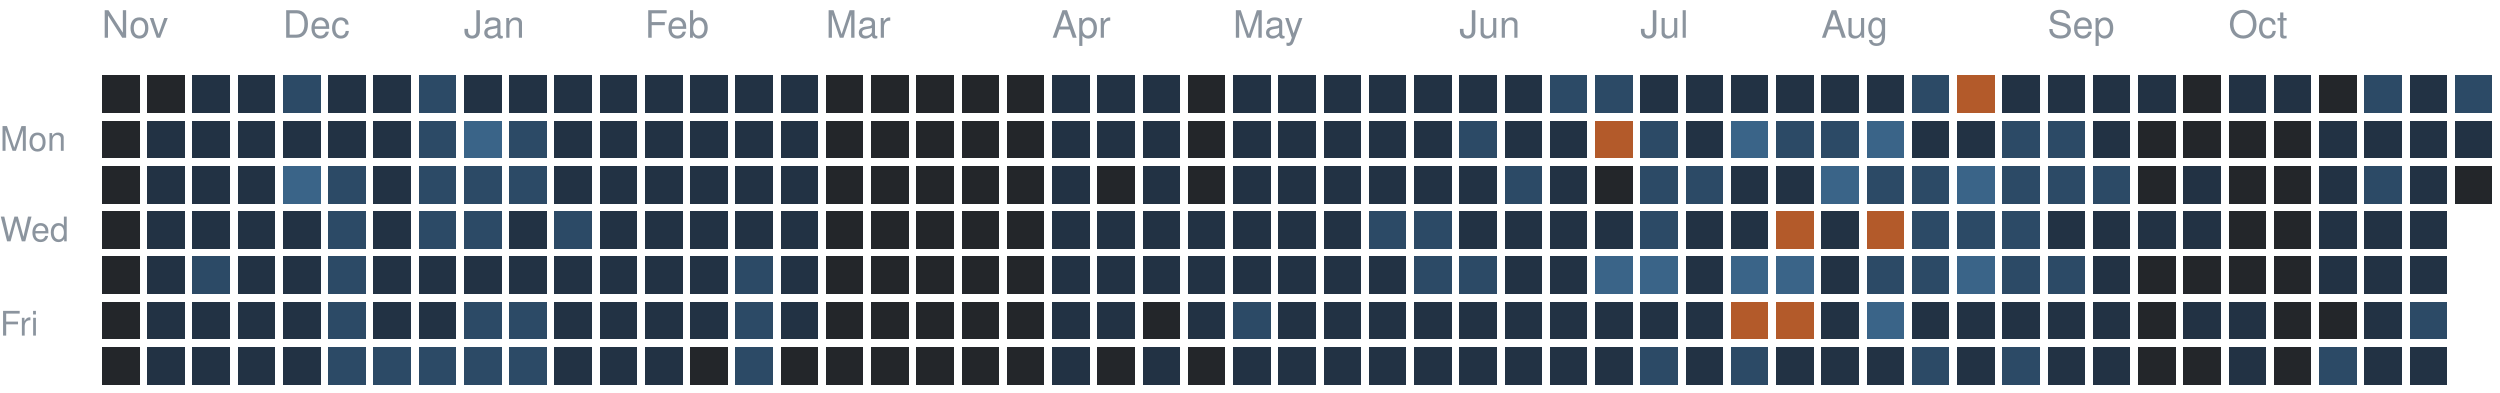
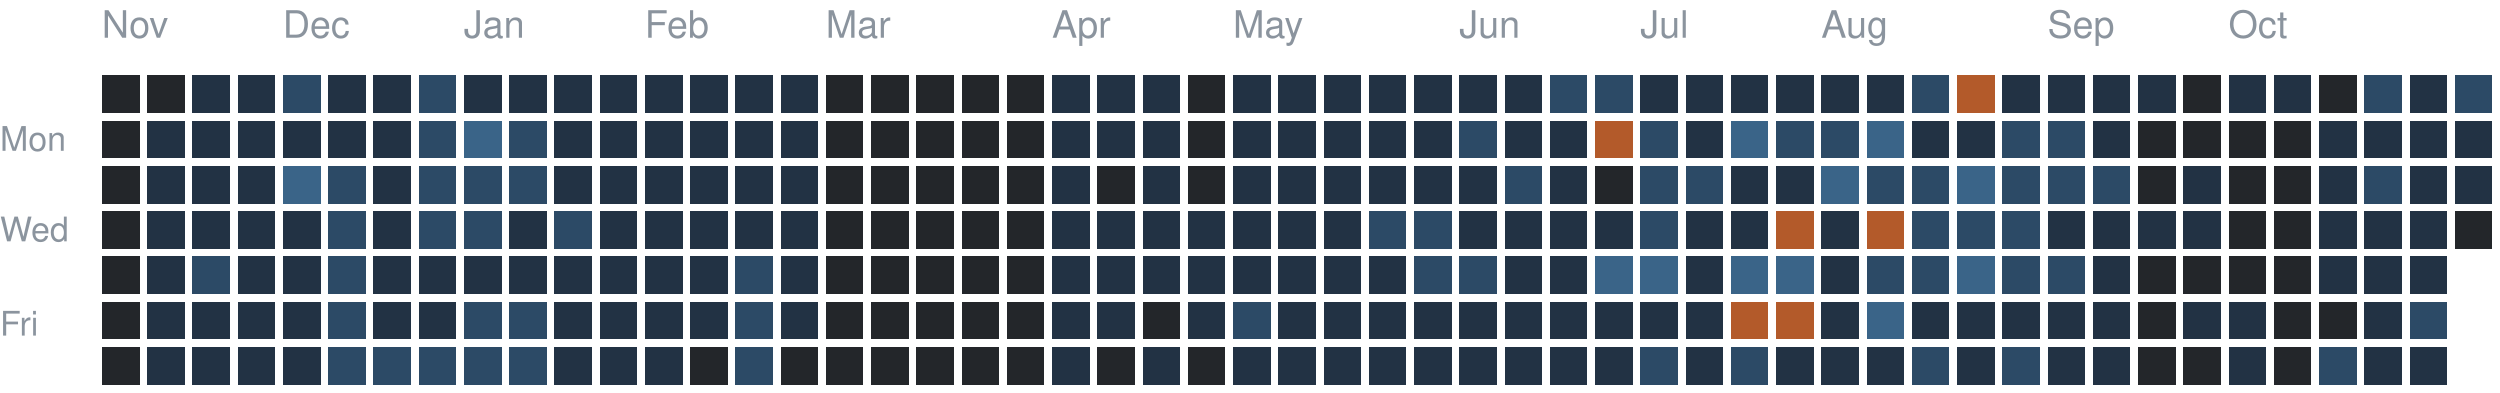
<svg xmlns="http://www.w3.org/2000/svg" version="1.1" width="663" height="104">
  <rect style="fill:#23262a;shape-rendering:crispedges" data-score="0" data-date="2025-11-09" x="27" y="20" width="10" height="10" />
  <rect style="fill:#23262a;shape-rendering:crispedges" data-score="0" data-date="2025-11-16" x="39" y="20" width="10" height="10" />
  <rect style="fill:#223244;shape-rendering:crispedges" data-score="1" data-date="2025-11-23" x="51" y="20" width="10" height="10" />
  <rect style="fill:#223244;shape-rendering:crispedges" data-score="1" data-date="2025-11-30" x="63" y="20" width="10" height="10" />
  <rect style="fill:#2c4a66;shape-rendering:crispedges" data-score="2" data-date="2025-12-07" x="75" y="20" width="10" height="10" />
  <rect style="fill:#223244;shape-rendering:crispedges" data-score="1" data-date="2025-12-14" x="87" y="20" width="10" height="10" />
  <rect style="fill:#223244;shape-rendering:crispedges" data-score="1" data-date="2025-12-21" x="99" y="20" width="10" height="10" />
  <rect style="fill:#2c4a66;shape-rendering:crispedges" data-score="2" data-date="2025-12-28" x="111" y="20" width="10" height="10" />
  <rect style="fill:#223244;shape-rendering:crispedges" data-score="1" data-date="2026-01-04" x="123" y="20" width="10" height="10" />
  <rect style="fill:#223244;shape-rendering:crispedges" data-score="1" data-date="2026-01-11" x="135" y="20" width="10" height="10" />
  <rect style="fill:#223244;shape-rendering:crispedges" data-score="1" data-date="2026-01-18" x="147" y="20" width="10" height="10" />
  <rect style="fill:#223244;shape-rendering:crispedges" data-score="1" data-date="2026-01-25" x="159" y="20" width="10" height="10" />
  <rect style="fill:#223244;shape-rendering:crispedges" data-score="1" data-date="2026-02-01" x="171" y="20" width="10" height="10" />
  <rect style="fill:#223244;shape-rendering:crispedges" data-score="1" data-date="2026-02-08" x="183" y="20" width="10" height="10" />
  <rect style="fill:#223244;shape-rendering:crispedges" data-score="1" data-date="2026-02-15" x="195" y="20" width="10" height="10" />
  <rect style="fill:#223244;shape-rendering:crispedges" data-score="1" data-date="2026-02-22" x="207" y="20" width="10" height="10" />
  <rect style="fill:#23262a;shape-rendering:crispedges" data-score="0" data-date="2026-03-01" x="219" y="20" width="10" height="10" />
  <rect style="fill:#23262a;shape-rendering:crispedges" data-score="0" data-date="2026-03-08" x="231" y="20" width="10" height="10" />
  <rect style="fill:#23262a;shape-rendering:crispedges" data-score="0" data-date="2026-03-15" x="243" y="20" width="10" height="10" />
  <rect style="fill:#23262a;shape-rendering:crispedges" data-score="0" data-date="2026-03-22" x="255" y="20" width="10" height="10" />
  <rect style="fill:#23262a;shape-rendering:crispedges" data-score="0" data-date="2026-03-29" x="267" y="20" width="10" height="10" />
  <rect style="fill:#223244;shape-rendering:crispedges" data-score="1" data-date="2026-04-05" x="279" y="20" width="10" height="10" />
  <rect style="fill:#223244;shape-rendering:crispedges" data-score="1" data-date="2026-04-12" x="291" y="20" width="10" height="10" />
  <rect style="fill:#223244;shape-rendering:crispedges" data-score="1" data-date="2026-04-19" x="303" y="20" width="10" height="10" />
  <rect style="fill:#23262a;shape-rendering:crispedges" data-score="0" data-date="2026-04-26" x="315" y="20" width="10" height="10" />
  <rect style="fill:#223244;shape-rendering:crispedges" data-score="1" data-date="2026-05-03" x="327" y="20" width="10" height="10" />
  <rect style="fill:#223244;shape-rendering:crispedges" data-score="1" data-date="2026-05-10" x="339" y="20" width="10" height="10" />
  <rect style="fill:#223244;shape-rendering:crispedges" data-score="1" data-date="2026-05-17" x="351" y="20" width="10" height="10" />
  <rect style="fill:#223244;shape-rendering:crispedges" data-score="1" data-date="2026-05-24" x="363" y="20" width="10" height="10" />
  <rect style="fill:#223244;shape-rendering:crispedges" data-score="1" data-date="2026-05-31" x="375" y="20" width="10" height="10" />
  <rect style="fill:#223244;shape-rendering:crispedges" data-score="1" data-date="2026-06-07" x="387" y="20" width="10" height="10" />
  <rect style="fill:#223244;shape-rendering:crispedges" data-score="1" data-date="2026-06-14" x="399" y="20" width="10" height="10" />
  <rect style="fill:#2c4a66;shape-rendering:crispedges" data-score="2" data-date="2026-06-21" x="411" y="20" width="10" height="10" />
  <rect style="fill:#2c4a66;shape-rendering:crispedges" data-score="2" data-date="2026-06-28" x="423" y="20" width="10" height="10" />
  <rect style="fill:#223244;shape-rendering:crispedges" data-score="1" data-date="2026-07-05" x="435" y="20" width="10" height="10" />
  <rect style="fill:#223244;shape-rendering:crispedges" data-score="1" data-date="2026-07-12" x="447" y="20" width="10" height="10" />
  <rect style="fill:#223244;shape-rendering:crispedges" data-score="1" data-date="2026-07-19" x="459" y="20" width="10" height="10" />
  <rect style="fill:#223244;shape-rendering:crispedges" data-score="1" data-date="2026-07-26" x="471" y="20" width="10" height="10" />
  <rect style="fill:#223244;shape-rendering:crispedges" data-score="1" data-date="2026-08-02" x="483" y="20" width="10" height="10" />
  <rect style="fill:#223244;shape-rendering:crispedges" data-score="1" data-date="2026-08-09" x="495" y="20" width="10" height="10" />
  <rect style="fill:#2c4a66;shape-rendering:crispedges" data-score="2" data-date="2026-08-16" x="507" y="20" width="10" height="10" />
  <rect style="fill:#b35a2a;shape-rendering:crispedges" data-score="4" data-date="2026-08-23" x="519" y="20" width="10" height="10" />
  <rect style="fill:#223244;shape-rendering:crispedges" data-score="1" data-date="2026-08-30" x="531" y="20" width="10" height="10" />
  <rect style="fill:#223244;shape-rendering:crispedges" data-score="1" data-date="2026-09-06" x="543" y="20" width="10" height="10" />
  <rect style="fill:#223244;shape-rendering:crispedges" data-score="1" data-date="2026-09-13" x="555" y="20" width="10" height="10" />
  <rect style="fill:#223244;shape-rendering:crispedges" data-score="1" data-date="2026-09-20" x="567" y="20" width="10" height="10" />
  <rect style="fill:#23262a;shape-rendering:crispedges" data-score="0" data-date="2026-09-27" x="579" y="20" width="10" height="10" />
  <rect style="fill:#223244;shape-rendering:crispedges" data-score="1" data-date="2026-10-04" x="591" y="20" width="10" height="10" />
  <rect style="fill:#223244;shape-rendering:crispedges" data-score="1" data-date="2026-10-11" x="603" y="20" width="10" height="10" />
  <rect style="fill:#23262a;shape-rendering:crispedges" data-score="0" data-date="2026-10-18" x="615" y="20" width="10" height="10" />
  <rect style="fill:#2c4a66;shape-rendering:crispedges" data-score="2" data-date="2026-10-25" x="627" y="20" width="10" height="10" />
  <rect style="fill:#223244;shape-rendering:crispedges" data-score="1" data-date="2026-11-01" x="639" y="20" width="10" height="10" />
  <rect style="fill:#2c4a66;shape-rendering:crispedges" data-score="2" data-date="2026-11-08" x="651" y="20" width="10" height="10" />
  <rect style="fill:#23262a;shape-rendering:crispedges" data-score="0" data-date="2025-11-10" x="27" y="32" width="10" height="10" />
  <rect style="fill:#223244;shape-rendering:crispedges" data-score="1" data-date="2025-11-17" x="39" y="32" width="10" height="10" />
  <rect style="fill:#223244;shape-rendering:crispedges" data-score="1" data-date="2025-11-24" x="51" y="32" width="10" height="10" />
  <rect style="fill:#223244;shape-rendering:crispedges" data-score="1" data-date="2025-12-01" x="63" y="32" width="10" height="10" />
  <rect style="fill:#223244;shape-rendering:crispedges" data-score="1" data-date="2025-12-08" x="75" y="32" width="10" height="10" />
  <rect style="fill:#223244;shape-rendering:crispedges" data-score="1" data-date="2025-12-15" x="87" y="32" width="10" height="10" />
  <rect style="fill:#223244;shape-rendering:crispedges" data-score="1" data-date="2025-12-22" x="99" y="32" width="10" height="10" />
  <rect style="fill:#2c4a66;shape-rendering:crispedges" data-score="2" data-date="2025-12-29" x="111" y="32" width="10" height="10" />
  <rect style="fill:#3a6488;shape-rendering:crispedges" data-score="3" data-date="2026-01-05" x="123" y="32" width="10" height="10" />
  <rect style="fill:#2c4a66;shape-rendering:crispedges" data-score="2" data-date="2026-01-12" x="135" y="32" width="10" height="10" />
  <rect style="fill:#223244;shape-rendering:crispedges" data-score="1" data-date="2026-01-19" x="147" y="32" width="10" height="10" />
  <rect style="fill:#223244;shape-rendering:crispedges" data-score="1" data-date="2026-01-26" x="159" y="32" width="10" height="10" />
  <rect style="fill:#223244;shape-rendering:crispedges" data-score="1" data-date="2026-02-02" x="171" y="32" width="10" height="10" />
  <rect style="fill:#223244;shape-rendering:crispedges" data-score="1" data-date="2026-02-09" x="183" y="32" width="10" height="10" />
  <rect style="fill:#223244;shape-rendering:crispedges" data-score="1" data-date="2026-02-16" x="195" y="32" width="10" height="10" />
  <rect style="fill:#223244;shape-rendering:crispedges" data-score="1" data-date="2026-02-23" x="207" y="32" width="10" height="10" />
  <rect style="fill:#23262a;shape-rendering:crispedges" data-score="0" data-date="2026-03-02" x="219" y="32" width="10" height="10" />
  <rect style="fill:#23262a;shape-rendering:crispedges" data-score="0" data-date="2026-03-09" x="231" y="32" width="10" height="10" />
  <rect style="fill:#23262a;shape-rendering:crispedges" data-score="0" data-date="2026-03-16" x="243" y="32" width="10" height="10" />
  <rect style="fill:#23262a;shape-rendering:crispedges" data-score="0" data-date="2026-03-23" x="255" y="32" width="10" height="10" />
  <rect style="fill:#23262a;shape-rendering:crispedges" data-score="0" data-date="2026-03-30" x="267" y="32" width="10" height="10" />
  <rect style="fill:#223244;shape-rendering:crispedges" data-score="1" data-date="2026-04-06" x="279" y="32" width="10" height="10" />
  <rect style="fill:#223244;shape-rendering:crispedges" data-score="1" data-date="2026-04-13" x="291" y="32" width="10" height="10" />
  <rect style="fill:#223244;shape-rendering:crispedges" data-score="1" data-date="2026-04-20" x="303" y="32" width="10" height="10" />
  <rect style="fill:#23262a;shape-rendering:crispedges" data-score="0" data-date="2026-04-27" x="315" y="32" width="10" height="10" />
  <rect style="fill:#223244;shape-rendering:crispedges" data-score="1" data-date="2026-05-04" x="327" y="32" width="10" height="10" />
  <rect style="fill:#223244;shape-rendering:crispedges" data-score="1" data-date="2026-05-11" x="339" y="32" width="10" height="10" />
  <rect style="fill:#223244;shape-rendering:crispedges" data-score="1" data-date="2026-05-18" x="351" y="32" width="10" height="10" />
  <rect style="fill:#223244;shape-rendering:crispedges" data-score="1" data-date="2026-05-25" x="363" y="32" width="10" height="10" />
  <rect style="fill:#223244;shape-rendering:crispedges" data-score="1" data-date="2026-06-01" x="375" y="32" width="10" height="10" />
  <rect style="fill:#2c4a66;shape-rendering:crispedges" data-score="2" data-date="2026-06-08" x="387" y="32" width="10" height="10" />
  <rect style="fill:#223244;shape-rendering:crispedges" data-score="1" data-date="2026-06-15" x="399" y="32" width="10" height="10" />
  <rect style="fill:#223244;shape-rendering:crispedges" data-score="1" data-date="2026-06-22" x="411" y="32" width="10" height="10" />
  <rect style="fill:#b35a2a;shape-rendering:crispedges" data-score="4" data-date="2026-06-29" x="423" y="32" width="10" height="10" />
  <rect style="fill:#2c4a66;shape-rendering:crispedges" data-score="2" data-date="2026-07-06" x="435" y="32" width="10" height="10" />
  <rect style="fill:#223244;shape-rendering:crispedges" data-score="1" data-date="2026-07-13" x="447" y="32" width="10" height="10" />
  <rect style="fill:#3a6488;shape-rendering:crispedges" data-score="3" data-date="2026-07-20" x="459" y="32" width="10" height="10" />
  <rect style="fill:#2c4a66;shape-rendering:crispedges" data-score="2" data-date="2026-07-27" x="471" y="32" width="10" height="10" />
  <rect style="fill:#2c4a66;shape-rendering:crispedges" data-score="2" data-date="2026-08-03" x="483" y="32" width="10" height="10" />
  <rect style="fill:#3a6488;shape-rendering:crispedges" data-score="3" data-date="2026-08-10" x="495" y="32" width="10" height="10" />
  <rect style="fill:#223244;shape-rendering:crispedges" data-score="1" data-date="2026-08-17" x="507" y="32" width="10" height="10" />
  <rect style="fill:#223244;shape-rendering:crispedges" data-score="1" data-date="2026-08-24" x="519" y="32" width="10" height="10" />
  <rect style="fill:#2c4a66;shape-rendering:crispedges" data-score="2" data-date="2026-08-31" x="531" y="32" width="10" height="10" />
  <rect style="fill:#2c4a66;shape-rendering:crispedges" data-score="2" data-date="2026-09-07" x="543" y="32" width="10" height="10" />
  <rect style="fill:#223244;shape-rendering:crispedges" data-score="1" data-date="2026-09-14" x="555" y="32" width="10" height="10" />
  <rect style="fill:#23262a;shape-rendering:crispedges" data-score="0" data-date="2026-09-21" x="567" y="32" width="10" height="10" />
  <rect style="fill:#23262a;shape-rendering:crispedges" data-score="0" data-date="2026-09-28" x="579" y="32" width="10" height="10" />
  <rect style="fill:#23262a;shape-rendering:crispedges" data-score="0" data-date="2026-10-05" x="591" y="32" width="10" height="10" />
  <rect style="fill:#23262a;shape-rendering:crispedges" data-score="0" data-date="2026-10-12" x="603" y="32" width="10" height="10" />
  <rect style="fill:#223244;shape-rendering:crispedges" data-score="1" data-date="2026-10-19" x="615" y="32" width="10" height="10" />
  <rect style="fill:#223244;shape-rendering:crispedges" data-score="1" data-date="2026-10-26" x="627" y="32" width="10" height="10" />
  <rect style="fill:#223244;shape-rendering:crispedges" data-score="1" data-date="2026-11-02" x="639" y="32" width="10" height="10" />
  <rect style="fill:#223244;shape-rendering:crispedges" data-score="1" data-date="2026-11-09" x="651" y="32" width="10" height="10" />
  <rect style="fill:#23262a;shape-rendering:crispedges" data-score="0" data-date="2025-11-11" x="27" y="44" width="10" height="10" />
  <rect style="fill:#223244;shape-rendering:crispedges" data-score="1" data-date="2025-11-18" x="39" y="44" width="10" height="10" />
  <rect style="fill:#223244;shape-rendering:crispedges" data-score="1" data-date="2025-11-25" x="51" y="44" width="10" height="10" />
  <rect style="fill:#223244;shape-rendering:crispedges" data-score="1" data-date="2025-12-02" x="63" y="44" width="10" height="10" />
  <rect style="fill:#3a6488;shape-rendering:crispedges" data-score="3" data-date="2025-12-09" x="75" y="44" width="10" height="10" />
  <rect style="fill:#2c4a66;shape-rendering:crispedges" data-score="2" data-date="2025-12-16" x="87" y="44" width="10" height="10" />
  <rect style="fill:#223244;shape-rendering:crispedges" data-score="1" data-date="2025-12-23" x="99" y="44" width="10" height="10" />
  <rect style="fill:#2c4a66;shape-rendering:crispedges" data-score="2" data-date="2025-12-30" x="111" y="44" width="10" height="10" />
  <rect style="fill:#2c4a66;shape-rendering:crispedges" data-score="2" data-date="2026-01-06" x="123" y="44" width="10" height="10" />
  <rect style="fill:#2c4a66;shape-rendering:crispedges" data-score="2" data-date="2026-01-13" x="135" y="44" width="10" height="10" />
  <rect style="fill:#223244;shape-rendering:crispedges" data-score="1" data-date="2026-01-20" x="147" y="44" width="10" height="10" />
  <rect style="fill:#223244;shape-rendering:crispedges" data-score="1" data-date="2026-01-27" x="159" y="44" width="10" height="10" />
  <rect style="fill:#223244;shape-rendering:crispedges" data-score="1" data-date="2026-02-03" x="171" y="44" width="10" height="10" />
  <rect style="fill:#223244;shape-rendering:crispedges" data-score="1" data-date="2026-02-10" x="183" y="44" width="10" height="10" />
  <rect style="fill:#223244;shape-rendering:crispedges" data-score="1" data-date="2026-02-17" x="195" y="44" width="10" height="10" />
  <rect style="fill:#223244;shape-rendering:crispedges" data-score="1" data-date="2026-02-24" x="207" y="44" width="10" height="10" />
  <rect style="fill:#23262a;shape-rendering:crispedges" data-score="0" data-date="2026-03-03" x="219" y="44" width="10" height="10" />
  <rect style="fill:#23262a;shape-rendering:crispedges" data-score="0" data-date="2026-03-10" x="231" y="44" width="10" height="10" />
  <rect style="fill:#23262a;shape-rendering:crispedges" data-score="0" data-date="2026-03-17" x="243" y="44" width="10" height="10" />
  <rect style="fill:#23262a;shape-rendering:crispedges" data-score="0" data-date="2026-03-24" x="255" y="44" width="10" height="10" />
  <rect style="fill:#23262a;shape-rendering:crispedges" data-score="0" data-date="2026-03-31" x="267" y="44" width="10" height="10" />
  <rect style="fill:#223244;shape-rendering:crispedges" data-score="1" data-date="2026-04-07" x="279" y="44" width="10" height="10" />
  <rect style="fill:#23262a;shape-rendering:crispedges" data-score="0" data-date="2026-04-14" x="291" y="44" width="10" height="10" />
  <rect style="fill:#223244;shape-rendering:crispedges" data-score="1" data-date="2026-04-21" x="303" y="44" width="10" height="10" />
  <rect style="fill:#23262a;shape-rendering:crispedges" data-score="0" data-date="2026-04-28" x="315" y="44" width="10" height="10" />
  <rect style="fill:#223244;shape-rendering:crispedges" data-score="1" data-date="2026-05-05" x="327" y="44" width="10" height="10" />
  <rect style="fill:#223244;shape-rendering:crispedges" data-score="1" data-date="2026-05-12" x="339" y="44" width="10" height="10" />
  <rect style="fill:#223244;shape-rendering:crispedges" data-score="1" data-date="2026-05-19" x="351" y="44" width="10" height="10" />
  <rect style="fill:#223244;shape-rendering:crispedges" data-score="1" data-date="2026-05-26" x="363" y="44" width="10" height="10" />
  <rect style="fill:#223244;shape-rendering:crispedges" data-score="1" data-date="2026-06-02" x="375" y="44" width="10" height="10" />
  <rect style="fill:#223244;shape-rendering:crispedges" data-score="1" data-date="2026-06-09" x="387" y="44" width="10" height="10" />
  <rect style="fill:#2c4a66;shape-rendering:crispedges" data-score="2" data-date="2026-06-16" x="399" y="44" width="10" height="10" />
  <rect style="fill:#223244;shape-rendering:crispedges" data-score="1" data-date="2026-06-23" x="411" y="44" width="10" height="10" />
  <rect style="fill:#23262a;shape-rendering:crispedges" data-score="0" data-date="2026-06-30" x="423" y="44" width="10" height="10" />
  <rect style="fill:#2c4a66;shape-rendering:crispedges" data-score="2" data-date="2026-07-07" x="435" y="44" width="10" height="10" />
  <rect style="fill:#2c4a66;shape-rendering:crispedges" data-score="2" data-date="2026-07-14" x="447" y="44" width="10" height="10" />
  <rect style="fill:#223244;shape-rendering:crispedges" data-score="1" data-date="2026-07-21" x="459" y="44" width="10" height="10" />
  <rect style="fill:#223244;shape-rendering:crispedges" data-score="1" data-date="2026-07-28" x="471" y="44" width="10" height="10" />
  <rect style="fill:#3a6488;shape-rendering:crispedges" data-score="3" data-date="2026-08-04" x="483" y="44" width="10" height="10" />
  <rect style="fill:#2c4a66;shape-rendering:crispedges" data-score="2" data-date="2026-08-11" x="495" y="44" width="10" height="10" />
  <rect style="fill:#2c4a66;shape-rendering:crispedges" data-score="2" data-date="2026-08-18" x="507" y="44" width="10" height="10" />
  <rect style="fill:#3a6488;shape-rendering:crispedges" data-score="3" data-date="2026-08-25" x="519" y="44" width="10" height="10" />
  <rect style="fill:#2c4a66;shape-rendering:crispedges" data-score="2" data-date="2026-09-01" x="531" y="44" width="10" height="10" />
  <rect style="fill:#2c4a66;shape-rendering:crispedges" data-score="2" data-date="2026-09-08" x="543" y="44" width="10" height="10" />
  <rect style="fill:#2c4a66;shape-rendering:crispedges" data-score="2" data-date="2026-09-15" x="555" y="44" width="10" height="10" />
  <rect style="fill:#23262a;shape-rendering:crispedges" data-score="0" data-date="2026-09-22" x="567" y="44" width="10" height="10" />
  <rect style="fill:#223244;shape-rendering:crispedges" data-score="1" data-date="2026-09-29" x="579" y="44" width="10" height="10" />
  <rect style="fill:#23262a;shape-rendering:crispedges" data-score="0" data-date="2026-10-06" x="591" y="44" width="10" height="10" />
  <rect style="fill:#23262a;shape-rendering:crispedges" data-score="0" data-date="2026-10-13" x="603" y="44" width="10" height="10" />
  <rect style="fill:#223244;shape-rendering:crispedges" data-score="1" data-date="2026-10-20" x="615" y="44" width="10" height="10" />
  <rect style="fill:#2c4a66;shape-rendering:crispedges" data-score="2" data-date="2026-10-27" x="627" y="44" width="10" height="10" />
  <rect style="fill:#223244;shape-rendering:crispedges" data-score="1" data-date="2026-11-03" x="639" y="44" width="10" height="10" />
-   <rect style="fill:#23262a;shape-rendering:crispedges" data-score="0" data-date="2026-11-10" x="651" y="44" width="10" height="10" />
+   <rect style="fill:#223244;shape-rendering:crispedges" data-score="1" data-date="2026-11-10" x="651" y="44" width="10" height="10" />
  <rect style="fill:#23262a;shape-rendering:crispedges" data-score="0" data-date="2025-11-12" x="27" y="56" width="10" height="10" />
  <rect style="fill:#223244;shape-rendering:crispedges" data-score="1" data-date="2025-11-19" x="39" y="56" width="10" height="10" />
  <rect style="fill:#223244;shape-rendering:crispedges" data-score="1" data-date="2025-11-26" x="51" y="56" width="10" height="10" />
  <rect style="fill:#223244;shape-rendering:crispedges" data-score="1" data-date="2025-12-03" x="63" y="56" width="10" height="10" />
  <rect style="fill:#223244;shape-rendering:crispedges" data-score="1" data-date="2025-12-10" x="75" y="56" width="10" height="10" />
  <rect style="fill:#2c4a66;shape-rendering:crispedges" data-score="2" data-date="2025-12-17" x="87" y="56" width="10" height="10" />
  <rect style="fill:#223244;shape-rendering:crispedges" data-score="1" data-date="2025-12-24" x="99" y="56" width="10" height="10" />
  <rect style="fill:#2c4a66;shape-rendering:crispedges" data-score="2" data-date="2025-12-31" x="111" y="56" width="10" height="10" />
  <rect style="fill:#2c4a66;shape-rendering:crispedges" data-score="2" data-date="2026-01-07" x="123" y="56" width="10" height="10" />
  <rect style="fill:#223244;shape-rendering:crispedges" data-score="1" data-date="2026-01-14" x="135" y="56" width="10" height="10" />
  <rect style="fill:#2c4a66;shape-rendering:crispedges" data-score="2" data-date="2026-01-21" x="147" y="56" width="10" height="10" />
  <rect style="fill:#223244;shape-rendering:crispedges" data-score="1" data-date="2026-01-28" x="159" y="56" width="10" height="10" />
  <rect style="fill:#223244;shape-rendering:crispedges" data-score="1" data-date="2026-02-04" x="171" y="56" width="10" height="10" />
  <rect style="fill:#223244;shape-rendering:crispedges" data-score="1" data-date="2026-02-11" x="183" y="56" width="10" height="10" />
  <rect style="fill:#223244;shape-rendering:crispedges" data-score="1" data-date="2026-02-18" x="195" y="56" width="10" height="10" />
  <rect style="fill:#223244;shape-rendering:crispedges" data-score="1" data-date="2026-02-25" x="207" y="56" width="10" height="10" />
  <rect style="fill:#23262a;shape-rendering:crispedges" data-score="0" data-date="2026-03-04" x="219" y="56" width="10" height="10" />
  <rect style="fill:#23262a;shape-rendering:crispedges" data-score="0" data-date="2026-03-11" x="231" y="56" width="10" height="10" />
  <rect style="fill:#23262a;shape-rendering:crispedges" data-score="0" data-date="2026-03-18" x="243" y="56" width="10" height="10" />
  <rect style="fill:#23262a;shape-rendering:crispedges" data-score="0" data-date="2026-03-25" x="255" y="56" width="10" height="10" />
  <rect style="fill:#23262a;shape-rendering:crispedges" data-score="0" data-date="2026-04-01" x="267" y="56" width="10" height="10" />
  <rect style="fill:#223244;shape-rendering:crispedges" data-score="1" data-date="2026-04-08" x="279" y="56" width="10" height="10" />
  <rect style="fill:#223244;shape-rendering:crispedges" data-score="1" data-date="2026-04-15" x="291" y="56" width="10" height="10" />
  <rect style="fill:#223244;shape-rendering:crispedges" data-score="1" data-date="2026-04-22" x="303" y="56" width="10" height="10" />
  <rect style="fill:#223244;shape-rendering:crispedges" data-score="1" data-date="2026-04-29" x="315" y="56" width="10" height="10" />
  <rect style="fill:#223244;shape-rendering:crispedges" data-score="1" data-date="2026-05-06" x="327" y="56" width="10" height="10" />
  <rect style="fill:#223244;shape-rendering:crispedges" data-score="1" data-date="2026-05-13" x="339" y="56" width="10" height="10" />
  <rect style="fill:#223244;shape-rendering:crispedges" data-score="1" data-date="2026-05-20" x="351" y="56" width="10" height="10" />
  <rect style="fill:#2c4a66;shape-rendering:crispedges" data-score="2" data-date="2026-05-27" x="363" y="56" width="10" height="10" />
  <rect style="fill:#2c4a66;shape-rendering:crispedges" data-score="2" data-date="2026-06-03" x="375" y="56" width="10" height="10" />
  <rect style="fill:#223244;shape-rendering:crispedges" data-score="1" data-date="2026-06-10" x="387" y="56" width="10" height="10" />
  <rect style="fill:#223244;shape-rendering:crispedges" data-score="1" data-date="2026-06-17" x="399" y="56" width="10" height="10" />
  <rect style="fill:#223244;shape-rendering:crispedges" data-score="1" data-date="2026-06-24" x="411" y="56" width="10" height="10" />
  <rect style="fill:#223244;shape-rendering:crispedges" data-score="1" data-date="2026-07-01" x="423" y="56" width="10" height="10" />
  <rect style="fill:#2c4a66;shape-rendering:crispedges" data-score="2" data-date="2026-07-08" x="435" y="56" width="10" height="10" />
  <rect style="fill:#223244;shape-rendering:crispedges" data-score="1" data-date="2026-07-15" x="447" y="56" width="10" height="10" />
  <rect style="fill:#223244;shape-rendering:crispedges" data-score="1" data-date="2026-07-22" x="459" y="56" width="10" height="10" />
  <rect style="fill:#b35a2a;shape-rendering:crispedges" data-score="4" data-date="2026-07-29" x="471" y="56" width="10" height="10" />
  <rect style="fill:#223244;shape-rendering:crispedges" data-score="1" data-date="2026-08-05" x="483" y="56" width="10" height="10" />
  <rect style="fill:#b35a2a;shape-rendering:crispedges" data-score="4" data-date="2026-08-12" x="495" y="56" width="10" height="10" />
  <rect style="fill:#2c4a66;shape-rendering:crispedges" data-score="2" data-date="2026-08-19" x="507" y="56" width="10" height="10" />
  <rect style="fill:#2c4a66;shape-rendering:crispedges" data-score="2" data-date="2026-08-26" x="519" y="56" width="10" height="10" />
  <rect style="fill:#2c4a66;shape-rendering:crispedges" data-score="2" data-date="2026-09-02" x="531" y="56" width="10" height="10" />
  <rect style="fill:#223244;shape-rendering:crispedges" data-score="1" data-date="2026-09-09" x="543" y="56" width="10" height="10" />
  <rect style="fill:#223244;shape-rendering:crispedges" data-score="1" data-date="2026-09-16" x="555" y="56" width="10" height="10" />
  <rect style="fill:#223244;shape-rendering:crispedges" data-score="1" data-date="2026-09-23" x="567" y="56" width="10" height="10" />
  <rect style="fill:#223244;shape-rendering:crispedges" data-score="1" data-date="2026-09-30" x="579" y="56" width="10" height="10" />
  <rect style="fill:#23262a;shape-rendering:crispedges" data-score="0" data-date="2026-10-07" x="591" y="56" width="10" height="10" />
  <rect style="fill:#23262a;shape-rendering:crispedges" data-score="0" data-date="2026-10-14" x="603" y="56" width="10" height="10" />
  <rect style="fill:#223244;shape-rendering:crispedges" data-score="1" data-date="2026-10-21" x="615" y="56" width="10" height="10" />
  <rect style="fill:#223244;shape-rendering:crispedges" data-score="1" data-date="2026-10-28" x="627" y="56" width="10" height="10" />
  <rect style="fill:#223244;shape-rendering:crispedges" data-score="1" data-date="2026-11-04" x="639" y="56" width="10" height="10" />
+   <rect style="fill:#23262a;shape-rendering:crispedges" data-score="0" data-date="2026-11-11" x="651" y="56" width="10" height="10" />
  <rect style="fill:#23262a;shape-rendering:crispedges" data-score="0" data-date="2025-11-13" x="27" y="68" width="10" height="10" />
  <rect style="fill:#223244;shape-rendering:crispedges" data-score="1" data-date="2025-11-20" x="39" y="68" width="10" height="10" />
  <rect style="fill:#2c4a66;shape-rendering:crispedges" data-score="2" data-date="2025-11-27" x="51" y="68" width="10" height="10" />
  <rect style="fill:#223244;shape-rendering:crispedges" data-score="1" data-date="2025-12-04" x="63" y="68" width="10" height="10" />
  <rect style="fill:#223244;shape-rendering:crispedges" data-score="1" data-date="2025-12-11" x="75" y="68" width="10" height="10" />
  <rect style="fill:#2c4a66;shape-rendering:crispedges" data-score="2" data-date="2025-12-18" x="87" y="68" width="10" height="10" />
  <rect style="fill:#223244;shape-rendering:crispedges" data-score="1" data-date="2025-12-25" x="99" y="68" width="10" height="10" />
  <rect style="fill:#223244;shape-rendering:crispedges" data-score="1" data-date="2026-01-01" x="111" y="68" width="10" height="10" />
  <rect style="fill:#223244;shape-rendering:crispedges" data-score="1" data-date="2026-01-08" x="123" y="68" width="10" height="10" />
  <rect style="fill:#223244;shape-rendering:crispedges" data-score="1" data-date="2026-01-15" x="135" y="68" width="10" height="10" />
  <rect style="fill:#223244;shape-rendering:crispedges" data-score="1" data-date="2026-01-22" x="147" y="68" width="10" height="10" />
  <rect style="fill:#223244;shape-rendering:crispedges" data-score="1" data-date="2026-01-29" x="159" y="68" width="10" height="10" />
  <rect style="fill:#223244;shape-rendering:crispedges" data-score="1" data-date="2026-02-05" x="171" y="68" width="10" height="10" />
  <rect style="fill:#223244;shape-rendering:crispedges" data-score="1" data-date="2026-02-12" x="183" y="68" width="10" height="10" />
  <rect style="fill:#2c4a66;shape-rendering:crispedges" data-score="2" data-date="2026-02-19" x="195" y="68" width="10" height="10" />
  <rect style="fill:#223244;shape-rendering:crispedges" data-score="1" data-date="2026-02-26" x="207" y="68" width="10" height="10" />
  <rect style="fill:#23262a;shape-rendering:crispedges" data-score="0" data-date="2026-03-05" x="219" y="68" width="10" height="10" />
  <rect style="fill:#23262a;shape-rendering:crispedges" data-score="0" data-date="2026-03-12" x="231" y="68" width="10" height="10" />
  <rect style="fill:#23262a;shape-rendering:crispedges" data-score="0" data-date="2026-03-19" x="243" y="68" width="10" height="10" />
  <rect style="fill:#23262a;shape-rendering:crispedges" data-score="0" data-date="2026-03-26" x="255" y="68" width="10" height="10" />
  <rect style="fill:#23262a;shape-rendering:crispedges" data-score="0" data-date="2026-04-02" x="267" y="68" width="10" height="10" />
  <rect style="fill:#223244;shape-rendering:crispedges" data-score="1" data-date="2026-04-09" x="279" y="68" width="10" height="10" />
  <rect style="fill:#223244;shape-rendering:crispedges" data-score="1" data-date="2026-04-16" x="291" y="68" width="10" height="10" />
  <rect style="fill:#223244;shape-rendering:crispedges" data-score="1" data-date="2026-04-23" x="303" y="68" width="10" height="10" />
  <rect style="fill:#223244;shape-rendering:crispedges" data-score="1" data-date="2026-04-30" x="315" y="68" width="10" height="10" />
  <rect style="fill:#223244;shape-rendering:crispedges" data-score="1" data-date="2026-05-07" x="327" y="68" width="10" height="10" />
  <rect style="fill:#223244;shape-rendering:crispedges" data-score="1" data-date="2026-05-14" x="339" y="68" width="10" height="10" />
  <rect style="fill:#223244;shape-rendering:crispedges" data-score="1" data-date="2026-05-21" x="351" y="68" width="10" height="10" />
  <rect style="fill:#223244;shape-rendering:crispedges" data-score="1" data-date="2026-05-28" x="363" y="68" width="10" height="10" />
  <rect style="fill:#2c4a66;shape-rendering:crispedges" data-score="2" data-date="2026-06-04" x="375" y="68" width="10" height="10" />
  <rect style="fill:#2c4a66;shape-rendering:crispedges" data-score="2" data-date="2026-06-11" x="387" y="68" width="10" height="10" />
  <rect style="fill:#223244;shape-rendering:crispedges" data-score="1" data-date="2026-06-18" x="399" y="68" width="10" height="10" />
  <rect style="fill:#223244;shape-rendering:crispedges" data-score="1" data-date="2026-06-25" x="411" y="68" width="10" height="10" />
  <rect style="fill:#3a6488;shape-rendering:crispedges" data-score="3" data-date="2026-07-02" x="423" y="68" width="10" height="10" />
  <rect style="fill:#3a6488;shape-rendering:crispedges" data-score="3" data-date="2026-07-09" x="435" y="68" width="10" height="10" />
  <rect style="fill:#223244;shape-rendering:crispedges" data-score="1" data-date="2026-07-16" x="447" y="68" width="10" height="10" />
  <rect style="fill:#3a6488;shape-rendering:crispedges" data-score="3" data-date="2026-07-23" x="459" y="68" width="10" height="10" />
  <rect style="fill:#3a6488;shape-rendering:crispedges" data-score="3" data-date="2026-07-30" x="471" y="68" width="10" height="10" />
  <rect style="fill:#223244;shape-rendering:crispedges" data-score="1" data-date="2026-08-06" x="483" y="68" width="10" height="10" />
  <rect style="fill:#2c4a66;shape-rendering:crispedges" data-score="2" data-date="2026-08-13" x="495" y="68" width="10" height="10" />
  <rect style="fill:#2c4a66;shape-rendering:crispedges" data-score="2" data-date="2026-08-20" x="507" y="68" width="10" height="10" />
  <rect style="fill:#3a6488;shape-rendering:crispedges" data-score="3" data-date="2026-08-27" x="519" y="68" width="10" height="10" />
  <rect style="fill:#2c4a66;shape-rendering:crispedges" data-score="2" data-date="2026-09-03" x="531" y="68" width="10" height="10" />
  <rect style="fill:#2c4a66;shape-rendering:crispedges" data-score="2" data-date="2026-09-10" x="543" y="68" width="10" height="10" />
  <rect style="fill:#223244;shape-rendering:crispedges" data-score="1" data-date="2026-09-17" x="555" y="68" width="10" height="10" />
  <rect style="fill:#23262a;shape-rendering:crispedges" data-score="0" data-date="2026-09-24" x="567" y="68" width="10" height="10" />
  <rect style="fill:#23262a;shape-rendering:crispedges" data-score="0" data-date="2026-10-01" x="579" y="68" width="10" height="10" />
  <rect style="fill:#23262a;shape-rendering:crispedges" data-score="0" data-date="2026-10-08" x="591" y="68" width="10" height="10" />
  <rect style="fill:#23262a;shape-rendering:crispedges" data-score="0" data-date="2026-10-15" x="603" y="68" width="10" height="10" />
  <rect style="fill:#223244;shape-rendering:crispedges" data-score="1" data-date="2026-10-22" x="615" y="68" width="10" height="10" />
  <rect style="fill:#223244;shape-rendering:crispedges" data-score="1" data-date="2026-10-29" x="627" y="68" width="10" height="10" />
  <rect style="fill:#223244;shape-rendering:crispedges" data-score="1" data-date="2026-11-05" x="639" y="68" width="10" height="10" />
  <rect style="fill:#23262a;shape-rendering:crispedges" data-score="0" data-date="2025-11-14" x="27" y="80" width="10" height="10" />
  <rect style="fill:#223244;shape-rendering:crispedges" data-score="1" data-date="2025-11-21" x="39" y="80" width="10" height="10" />
  <rect style="fill:#223244;shape-rendering:crispedges" data-score="1" data-date="2025-11-28" x="51" y="80" width="10" height="10" />
  <rect style="fill:#223244;shape-rendering:crispedges" data-score="1" data-date="2025-12-05" x="63" y="80" width="10" height="10" />
  <rect style="fill:#223244;shape-rendering:crispedges" data-score="1" data-date="2025-12-12" x="75" y="80" width="10" height="10" />
  <rect style="fill:#2c4a66;shape-rendering:crispedges" data-score="2" data-date="2025-12-19" x="87" y="80" width="10" height="10" />
  <rect style="fill:#223244;shape-rendering:crispedges" data-score="1" data-date="2025-12-26" x="99" y="80" width="10" height="10" />
  <rect style="fill:#223244;shape-rendering:crispedges" data-score="1" data-date="2026-01-02" x="111" y="80" width="10" height="10" />
  <rect style="fill:#2c4a66;shape-rendering:crispedges" data-score="2" data-date="2026-01-09" x="123" y="80" width="10" height="10" />
  <rect style="fill:#2c4a66;shape-rendering:crispedges" data-score="2" data-date="2026-01-16" x="135" y="80" width="10" height="10" />
  <rect style="fill:#223244;shape-rendering:crispedges" data-score="1" data-date="2026-01-23" x="147" y="80" width="10" height="10" />
  <rect style="fill:#223244;shape-rendering:crispedges" data-score="1" data-date="2026-01-30" x="159" y="80" width="10" height="10" />
  <rect style="fill:#223244;shape-rendering:crispedges" data-score="1" data-date="2026-02-06" x="171" y="80" width="10" height="10" />
  <rect style="fill:#223244;shape-rendering:crispedges" data-score="1" data-date="2026-02-13" x="183" y="80" width="10" height="10" />
  <rect style="fill:#2c4a66;shape-rendering:crispedges" data-score="2" data-date="2026-02-20" x="195" y="80" width="10" height="10" />
  <rect style="fill:#223244;shape-rendering:crispedges" data-score="1" data-date="2026-02-27" x="207" y="80" width="10" height="10" />
  <rect style="fill:#23262a;shape-rendering:crispedges" data-score="0" data-date="2026-03-06" x="219" y="80" width="10" height="10" />
  <rect style="fill:#23262a;shape-rendering:crispedges" data-score="0" data-date="2026-03-13" x="231" y="80" width="10" height="10" />
  <rect style="fill:#23262a;shape-rendering:crispedges" data-score="0" data-date="2026-03-20" x="243" y="80" width="10" height="10" />
  <rect style="fill:#23262a;shape-rendering:crispedges" data-score="0" data-date="2026-03-27" x="255" y="80" width="10" height="10" />
  <rect style="fill:#23262a;shape-rendering:crispedges" data-score="0" data-date="2026-04-03" x="267" y="80" width="10" height="10" />
  <rect style="fill:#223244;shape-rendering:crispedges" data-score="1" data-date="2026-04-10" x="279" y="80" width="10" height="10" />
  <rect style="fill:#223244;shape-rendering:crispedges" data-score="1" data-date="2026-04-17" x="291" y="80" width="10" height="10" />
  <rect style="fill:#23262a;shape-rendering:crispedges" data-score="0" data-date="2026-04-24" x="303" y="80" width="10" height="10" />
  <rect style="fill:#223244;shape-rendering:crispedges" data-score="1" data-date="2026-05-01" x="315" y="80" width="10" height="10" />
  <rect style="fill:#2c4a66;shape-rendering:crispedges" data-score="2" data-date="2026-05-08" x="327" y="80" width="10" height="10" />
  <rect style="fill:#223244;shape-rendering:crispedges" data-score="1" data-date="2026-05-15" x="339" y="80" width="10" height="10" />
  <rect style="fill:#223244;shape-rendering:crispedges" data-score="1" data-date="2026-05-22" x="351" y="80" width="10" height="10" />
  <rect style="fill:#223244;shape-rendering:crispedges" data-score="1" data-date="2026-05-29" x="363" y="80" width="10" height="10" />
  <rect style="fill:#223244;shape-rendering:crispedges" data-score="1" data-date="2026-06-05" x="375" y="80" width="10" height="10" />
  <rect style="fill:#223244;shape-rendering:crispedges" data-score="1" data-date="2026-06-12" x="387" y="80" width="10" height="10" />
  <rect style="fill:#223244;shape-rendering:crispedges" data-score="1" data-date="2026-06-19" x="399" y="80" width="10" height="10" />
  <rect style="fill:#223244;shape-rendering:crispedges" data-score="1" data-date="2026-06-26" x="411" y="80" width="10" height="10" />
  <rect style="fill:#223244;shape-rendering:crispedges" data-score="1" data-date="2026-07-03" x="423" y="80" width="10" height="10" />
  <rect style="fill:#223244;shape-rendering:crispedges" data-score="1" data-date="2026-07-10" x="435" y="80" width="10" height="10" />
  <rect style="fill:#223244;shape-rendering:crispedges" data-score="1" data-date="2026-07-17" x="447" y="80" width="10" height="10" />
  <rect style="fill:#b35a2a;shape-rendering:crispedges" data-score="4" data-date="2026-07-24" x="459" y="80" width="10" height="10" />
  <rect style="fill:#b35a2a;shape-rendering:crispedges" data-score="4" data-date="2026-07-31" x="471" y="80" width="10" height="10" />
  <rect style="fill:#223244;shape-rendering:crispedges" data-score="1" data-date="2026-08-07" x="483" y="80" width="10" height="10" />
  <rect style="fill:#3a6488;shape-rendering:crispedges" data-score="3" data-date="2026-08-14" x="495" y="80" width="10" height="10" />
  <rect style="fill:#223244;shape-rendering:crispedges" data-score="1" data-date="2026-08-21" x="507" y="80" width="10" height="10" />
  <rect style="fill:#223244;shape-rendering:crispedges" data-score="1" data-date="2026-08-28" x="519" y="80" width="10" height="10" />
  <rect style="fill:#223244;shape-rendering:crispedges" data-score="1" data-date="2026-09-04" x="531" y="80" width="10" height="10" />
  <rect style="fill:#223244;shape-rendering:crispedges" data-score="1" data-date="2026-09-11" x="543" y="80" width="10" height="10" />
  <rect style="fill:#223244;shape-rendering:crispedges" data-score="1" data-date="2026-09-18" x="555" y="80" width="10" height="10" />
  <rect style="fill:#23262a;shape-rendering:crispedges" data-score="0" data-date="2026-09-25" x="567" y="80" width="10" height="10" />
  <rect style="fill:#223244;shape-rendering:crispedges" data-score="1" data-date="2026-10-02" x="579" y="80" width="10" height="10" />
  <rect style="fill:#223244;shape-rendering:crispedges" data-score="1" data-date="2026-10-09" x="591" y="80" width="10" height="10" />
  <rect style="fill:#23262a;shape-rendering:crispedges" data-score="0" data-date="2026-10-16" x="603" y="80" width="10" height="10" />
  <rect style="fill:#23262a;shape-rendering:crispedges" data-score="0" data-date="2026-10-23" x="615" y="80" width="10" height="10" />
  <rect style="fill:#223244;shape-rendering:crispedges" data-score="1" data-date="2026-10-30" x="627" y="80" width="10" height="10" />
  <rect style="fill:#2c4a66;shape-rendering:crispedges" data-score="2" data-date="2026-11-06" x="639" y="80" width="10" height="10" />
  <rect style="fill:#23262a;shape-rendering:crispedges" data-score="0" data-date="2025-11-15" x="27" y="92" width="10" height="10" />
  <rect style="fill:#223244;shape-rendering:crispedges" data-score="1" data-date="2025-11-22" x="39" y="92" width="10" height="10" />
  <rect style="fill:#223244;shape-rendering:crispedges" data-score="1" data-date="2025-11-29" x="51" y="92" width="10" height="10" />
  <rect style="fill:#223244;shape-rendering:crispedges" data-score="1" data-date="2025-12-06" x="63" y="92" width="10" height="10" />
  <rect style="fill:#223244;shape-rendering:crispedges" data-score="1" data-date="2025-12-13" x="75" y="92" width="10" height="10" />
  <rect style="fill:#2c4a66;shape-rendering:crispedges" data-score="2" data-date="2025-12-20" x="87" y="92" width="10" height="10" />
  <rect style="fill:#2c4a66;shape-rendering:crispedges" data-score="2" data-date="2025-12-27" x="99" y="92" width="10" height="10" />
  <rect style="fill:#2c4a66;shape-rendering:crispedges" data-score="2" data-date="2026-01-03" x="111" y="92" width="10" height="10" />
  <rect style="fill:#2c4a66;shape-rendering:crispedges" data-score="2" data-date="2026-01-10" x="123" y="92" width="10" height="10" />
  <rect style="fill:#2c4a66;shape-rendering:crispedges" data-score="2" data-date="2026-01-17" x="135" y="92" width="10" height="10" />
  <rect style="fill:#223244;shape-rendering:crispedges" data-score="1" data-date="2026-01-24" x="147" y="92" width="10" height="10" />
  <rect style="fill:#223244;shape-rendering:crispedges" data-score="1" data-date="2026-01-31" x="159" y="92" width="10" height="10" />
  <rect style="fill:#223244;shape-rendering:crispedges" data-score="1" data-date="2026-02-07" x="171" y="92" width="10" height="10" />
  <rect style="fill:#23262a;shape-rendering:crispedges" data-score="0" data-date="2026-02-14" x="183" y="92" width="10" height="10" />
  <rect style="fill:#2c4a66;shape-rendering:crispedges" data-score="2" data-date="2026-02-21" x="195" y="92" width="10" height="10" />
  <rect style="fill:#23262a;shape-rendering:crispedges" data-score="0" data-date="2026-02-28" x="207" y="92" width="10" height="10" />
  <rect style="fill:#23262a;shape-rendering:crispedges" data-score="0" data-date="2026-03-07" x="219" y="92" width="10" height="10" />
  <rect style="fill:#23262a;shape-rendering:crispedges" data-score="0" data-date="2026-03-14" x="231" y="92" width="10" height="10" />
  <rect style="fill:#23262a;shape-rendering:crispedges" data-score="0" data-date="2026-03-21" x="243" y="92" width="10" height="10" />
  <rect style="fill:#23262a;shape-rendering:crispedges" data-score="0" data-date="2026-03-28" x="255" y="92" width="10" height="10" />
  <rect style="fill:#23262a;shape-rendering:crispedges" data-score="0" data-date="2026-04-04" x="267" y="92" width="10" height="10" />
  <rect style="fill:#223244;shape-rendering:crispedges" data-score="1" data-date="2026-04-11" x="279" y="92" width="10" height="10" />
  <rect style="fill:#23262a;shape-rendering:crispedges" data-score="0" data-date="2026-04-18" x="291" y="92" width="10" height="10" />
  <rect style="fill:#223244;shape-rendering:crispedges" data-score="1" data-date="2026-04-25" x="303" y="92" width="10" height="10" />
  <rect style="fill:#23262a;shape-rendering:crispedges" data-score="0" data-date="2026-05-02" x="315" y="92" width="10" height="10" />
  <rect style="fill:#223244;shape-rendering:crispedges" data-score="1" data-date="2026-05-09" x="327" y="92" width="10" height="10" />
  <rect style="fill:#223244;shape-rendering:crispedges" data-score="1" data-date="2026-05-16" x="339" y="92" width="10" height="10" />
  <rect style="fill:#223244;shape-rendering:crispedges" data-score="1" data-date="2026-05-23" x="351" y="92" width="10" height="10" />
  <rect style="fill:#223244;shape-rendering:crispedges" data-score="1" data-date="2026-05-30" x="363" y="92" width="10" height="10" />
  <rect style="fill:#223244;shape-rendering:crispedges" data-score="1" data-date="2026-06-06" x="375" y="92" width="10" height="10" />
  <rect style="fill:#223244;shape-rendering:crispedges" data-score="1" data-date="2026-06-13" x="387" y="92" width="10" height="10" />
  <rect style="fill:#223244;shape-rendering:crispedges" data-score="1" data-date="2026-06-20" x="399" y="92" width="10" height="10" />
  <rect style="fill:#223244;shape-rendering:crispedges" data-score="1" data-date="2026-06-27" x="411" y="92" width="10" height="10" />
  <rect style="fill:#223244;shape-rendering:crispedges" data-score="1" data-date="2026-07-04" x="423" y="92" width="10" height="10" />
  <rect style="fill:#2c4a66;shape-rendering:crispedges" data-score="2" data-date="2026-07-11" x="435" y="92" width="10" height="10" />
  <rect style="fill:#223244;shape-rendering:crispedges" data-score="1" data-date="2026-07-18" x="447" y="92" width="10" height="10" />
  <rect style="fill:#2c4a66;shape-rendering:crispedges" data-score="2" data-date="2026-07-25" x="459" y="92" width="10" height="10" />
  <rect style="fill:#223244;shape-rendering:crispedges" data-score="1" data-date="2026-08-01" x="471" y="92" width="10" height="10" />
  <rect style="fill:#223244;shape-rendering:crispedges" data-score="1" data-date="2026-08-08" x="483" y="92" width="10" height="10" />
  <rect style="fill:#223244;shape-rendering:crispedges" data-score="1" data-date="2026-08-15" x="495" y="92" width="10" height="10" />
  <rect style="fill:#2c4a66;shape-rendering:crispedges" data-score="2" data-date="2026-08-22" x="507" y="92" width="10" height="10" />
  <rect style="fill:#223244;shape-rendering:crispedges" data-score="1" data-date="2026-08-29" x="519" y="92" width="10" height="10" />
  <rect style="fill:#2c4a66;shape-rendering:crispedges" data-score="2" data-date="2026-09-05" x="531" y="92" width="10" height="10" />
  <rect style="fill:#223244;shape-rendering:crispedges" data-score="1" data-date="2026-09-12" x="543" y="92" width="10" height="10" />
  <rect style="fill:#223244;shape-rendering:crispedges" data-score="1" data-date="2026-09-19" x="555" y="92" width="10" height="10" />
  <rect style="fill:#23262a;shape-rendering:crispedges" data-score="0" data-date="2026-09-26" x="567" y="92" width="10" height="10" />
  <rect style="fill:#23262a;shape-rendering:crispedges" data-score="0" data-date="2026-10-03" x="579" y="92" width="10" height="10" />
  <rect style="fill:#223244;shape-rendering:crispedges" data-score="1" data-date="2026-10-10" x="591" y="92" width="10" height="10" />
  <rect style="fill:#23262a;shape-rendering:crispedges" data-score="0" data-date="2026-10-17" x="603" y="92" width="10" height="10" />
  <rect style="fill:#2c4a66;shape-rendering:crispedges" data-score="2" data-date="2026-10-24" x="615" y="92" width="10" height="10" />
  <rect style="fill:#223244;shape-rendering:crispedges" data-score="1" data-date="2026-10-31" x="627" y="92" width="10" height="10" />
  <rect style="fill:#223244;shape-rendering:crispedges" data-score="1" data-date="2026-11-07" x="639" y="92" width="10" height="10" />
  <text style="fill:#8b949e;text-anchor:start;text-align:center;font-family:-apple-system, BlinkMacSystemFont, 'Segoe UI', Helvetica, Arial, sans-serif, 'Apple Color Emoji', 'Segoe UI Emoji', 'Segoe UI Symbol';white-space:nowrap;font-size:9px;display:none" x="0" y="28">Sun</text>
  <text style="fill:#8b949e;text-anchor:start;text-align:center;font-family:-apple-system, BlinkMacSystemFont, 'Segoe UI', Helvetica, Arial, sans-serif, 'Apple Color Emoji', 'Segoe UI Emoji', 'Segoe UI Symbol';white-space:nowrap;font-size:9px" x="0" y="40">Mon</text>
  <text style="fill:#8b949e;text-anchor:start;text-align:center;font-family:-apple-system, BlinkMacSystemFont, 'Segoe UI', Helvetica, Arial, sans-serif, 'Apple Color Emoji', 'Segoe UI Emoji', 'Segoe UI Symbol';white-space:nowrap;font-size:9px;display:none" x="0" y="52">Tue</text>
  <text style="fill:#8b949e;text-anchor:start;text-align:center;font-family:-apple-system, BlinkMacSystemFont, 'Segoe UI', Helvetica, Arial, sans-serif, 'Apple Color Emoji', 'Segoe UI Emoji', 'Segoe UI Symbol';white-space:nowrap;font-size:9px" x="0" y="64">Wed</text>
  <text style="fill:#8b949e;text-anchor:start;text-align:center;font-family:-apple-system, BlinkMacSystemFont, 'Segoe UI', Helvetica, Arial, sans-serif, 'Apple Color Emoji', 'Segoe UI Emoji', 'Segoe UI Symbol';white-space:nowrap;font-size:9px;display:none" x="0" y="77">Thu</text>
  <text style="fill:#8b949e;text-anchor:start;text-align:center;font-family:-apple-system, BlinkMacSystemFont, 'Segoe UI', Helvetica, Arial, sans-serif, 'Apple Color Emoji', 'Segoe UI Emoji', 'Segoe UI Symbol';white-space:nowrap;font-size:9px" x="0" y="89">Fri</text>
  <text style="fill:#8b949e;text-anchor:start;text-align:center;font-family:-apple-system, BlinkMacSystemFont, 'Segoe UI', Helvetica, Arial, sans-serif, 'Apple Color Emoji', 'Segoe UI Emoji', 'Segoe UI Symbol';white-space:nowrap;font-size:9px;display:none" x="0" y="101">Sat</text>
  <text style="fill:#8b949e;text-anchor:start;text-align:center;font-family:-apple-system, BlinkMacSystemFont, 'Segoe UI', Helvetica, Arial, sans-serif, 'Apple Color Emoji', 'Segoe UI Emoji', 'Segoe UI Symbol';white-space:nowrap;font-size:10px" x="27" y="10">Nov</text>
  <text style="fill:#8b949e;text-anchor:start;text-align:center;font-family:-apple-system, BlinkMacSystemFont, 'Segoe UI', Helvetica, Arial, sans-serif, 'Apple Color Emoji', 'Segoe UI Emoji', 'Segoe UI Symbol';white-space:nowrap;font-size:10px" x="75" y="10">Dec</text>
  <text style="fill:#8b949e;text-anchor:start;text-align:center;font-family:-apple-system, BlinkMacSystemFont, 'Segoe UI', Helvetica, Arial, sans-serif, 'Apple Color Emoji', 'Segoe UI Emoji', 'Segoe UI Symbol';white-space:nowrap;font-size:10px" x="123" y="10">Jan</text>
  <text style="fill:#8b949e;text-anchor:start;text-align:center;font-family:-apple-system, BlinkMacSystemFont, 'Segoe UI', Helvetica, Arial, sans-serif, 'Apple Color Emoji', 'Segoe UI Emoji', 'Segoe UI Symbol';white-space:nowrap;font-size:10px" x="171" y="10">Feb</text>
  <text style="fill:#8b949e;text-anchor:start;text-align:center;font-family:-apple-system, BlinkMacSystemFont, 'Segoe UI', Helvetica, Arial, sans-serif, 'Apple Color Emoji', 'Segoe UI Emoji', 'Segoe UI Symbol';white-space:nowrap;font-size:10px" x="219" y="10">Mar</text>
  <text style="fill:#8b949e;text-anchor:start;text-align:center;font-family:-apple-system, BlinkMacSystemFont, 'Segoe UI', Helvetica, Arial, sans-serif, 'Apple Color Emoji', 'Segoe UI Emoji', 'Segoe UI Symbol';white-space:nowrap;font-size:10px" x="279" y="10">Apr</text>
  <text style="fill:#8b949e;text-anchor:start;text-align:center;font-family:-apple-system, BlinkMacSystemFont, 'Segoe UI', Helvetica, Arial, sans-serif, 'Apple Color Emoji', 'Segoe UI Emoji', 'Segoe UI Symbol';white-space:nowrap;font-size:10px" x="327" y="10">May</text>
  <text style="fill:#8b949e;text-anchor:start;text-align:center;font-family:-apple-system, BlinkMacSystemFont, 'Segoe UI', Helvetica, Arial, sans-serif, 'Apple Color Emoji', 'Segoe UI Emoji', 'Segoe UI Symbol';white-space:nowrap;font-size:10px" x="387" y="10">Jun</text>
  <text style="fill:#8b949e;text-anchor:start;text-align:center;font-family:-apple-system, BlinkMacSystemFont, 'Segoe UI', Helvetica, Arial, sans-serif, 'Apple Color Emoji', 'Segoe UI Emoji', 'Segoe UI Symbol';white-space:nowrap;font-size:10px" x="435" y="10">Jul</text>
  <text style="fill:#8b949e;text-anchor:start;text-align:center;font-family:-apple-system, BlinkMacSystemFont, 'Segoe UI', Helvetica, Arial, sans-serif, 'Apple Color Emoji', 'Segoe UI Emoji', 'Segoe UI Symbol';white-space:nowrap;font-size:10px" x="483" y="10">Aug</text>
  <text style="fill:#8b949e;text-anchor:start;text-align:center;font-family:-apple-system, BlinkMacSystemFont, 'Segoe UI', Helvetica, Arial, sans-serif, 'Apple Color Emoji', 'Segoe UI Emoji', 'Segoe UI Symbol';white-space:nowrap;font-size:10px" x="543" y="10">Sep</text>
  <text style="fill:#8b949e;text-anchor:start;text-align:center;font-family:-apple-system, BlinkMacSystemFont, 'Segoe UI', Helvetica, Arial, sans-serif, 'Apple Color Emoji', 'Segoe UI Emoji', 'Segoe UI Symbol';white-space:nowrap;font-size:10px" x="591" y="10">Oct</text>
</svg>
